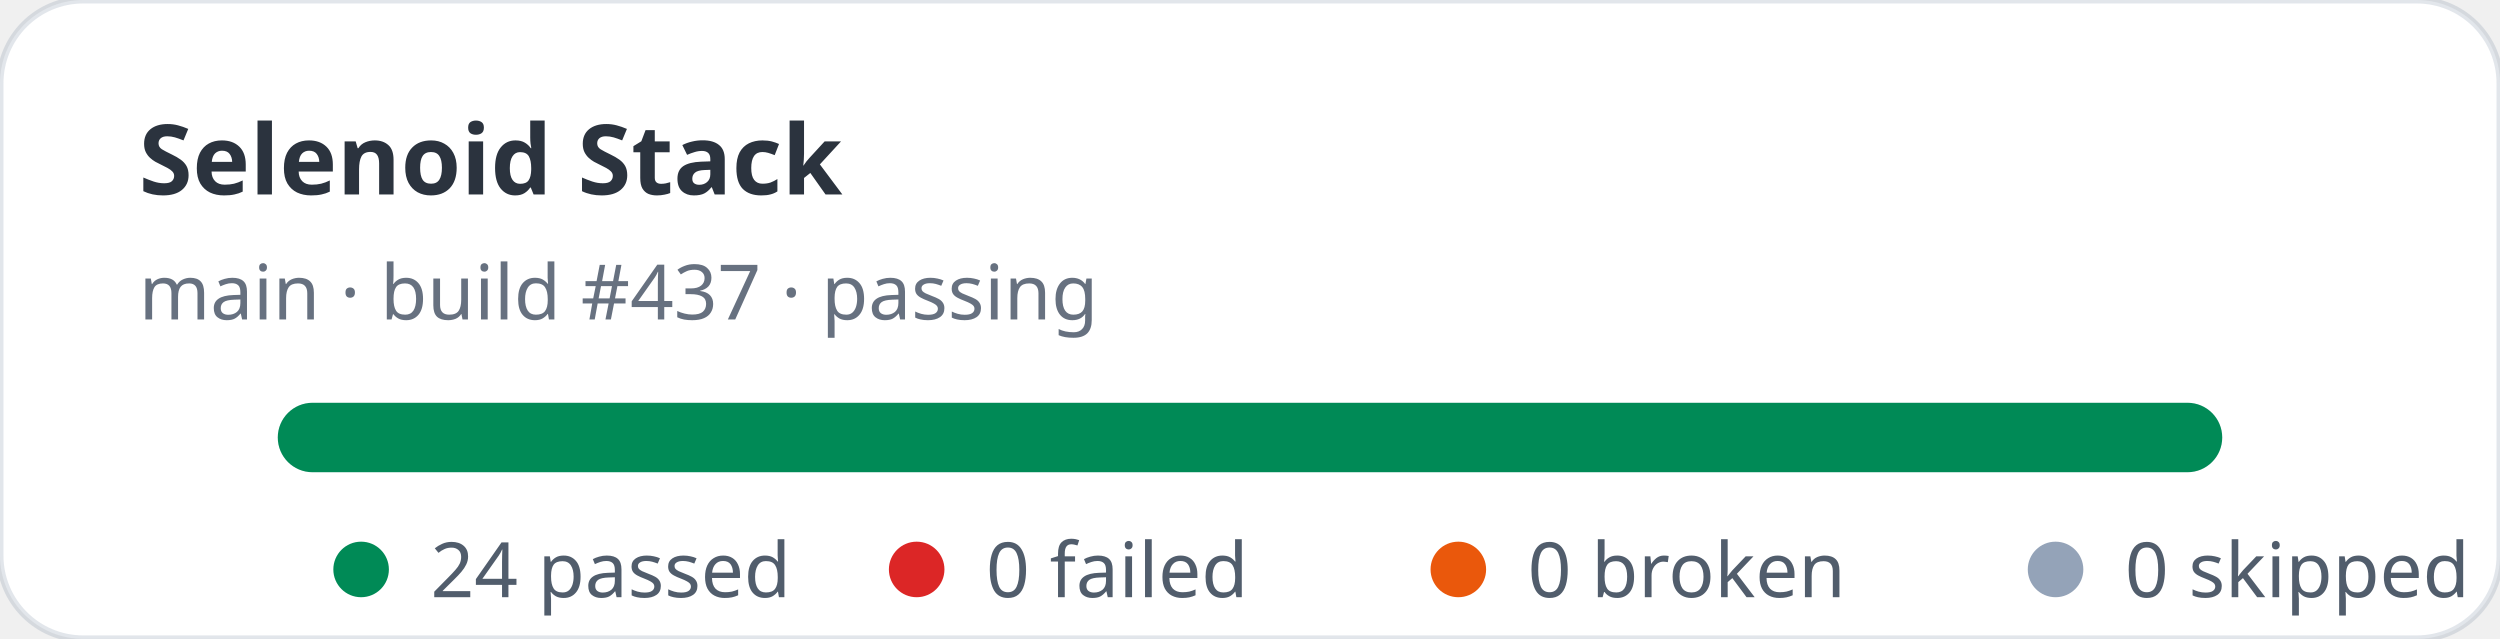
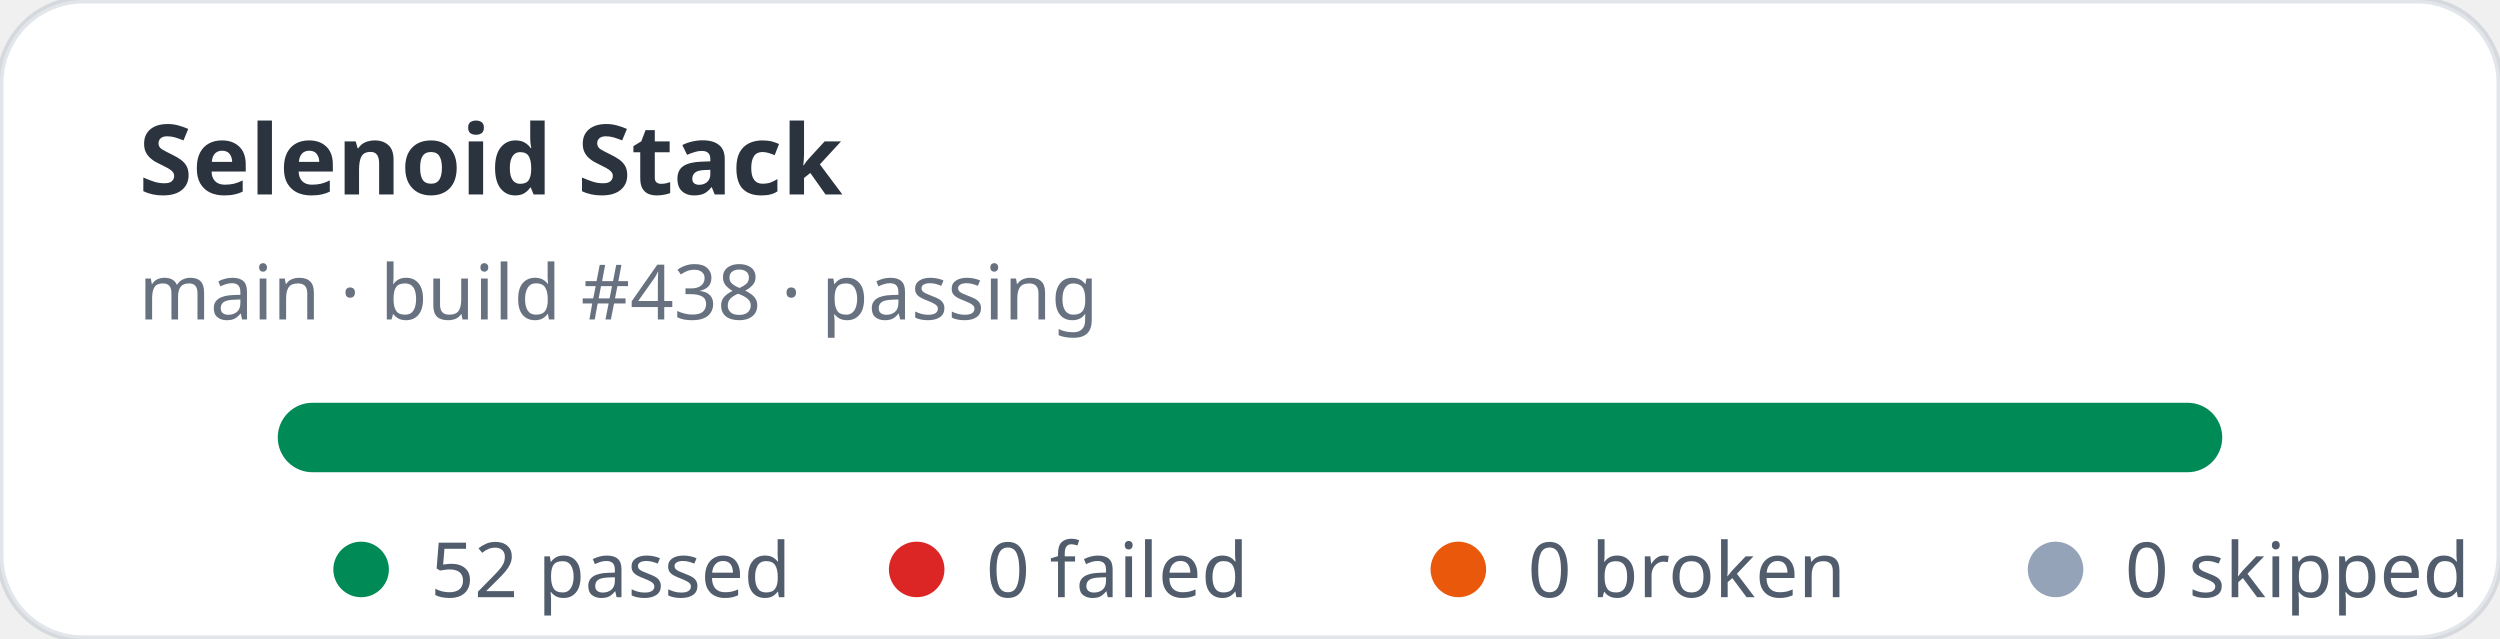
- <svg xmlns="http://www.w3.org/2000/svg" width="360" height="92" viewBox="0 0 360 92" role="img" aria-label="Selenoid Stack stats: 24 passed, 0 failed">
+ <svg xmlns="http://www.w3.org/2000/svg" width="360" height="92" viewBox="0 0 360 92" role="img" aria-label="Selenoid Stack stats: 52 passed, 0 failed">
  <rect width="360" height="92" rx="12" fill="#ffffff" stroke="rgba(11,48,86,0.12)" />
  <text x="20" y="28" fill="rgba(1,10,24,0.83)" font-family="ui-sans-serif,system-ui,sans-serif" font-size="14" font-weight="700">Selenoid Stack</text>
-   <text x="20" y="46" fill="rgba(2,19,44,0.6)" font-family="ui-sans-serif,system-ui,sans-serif" font-size="11">main · build #437 · passing</text>
+   <text x="20" y="46" fill="rgba(2,19,44,0.6)" font-family="ui-sans-serif,system-ui,sans-serif" font-size="11">main · build #438 · passing</text>
  <rect x="40" y="58" width="280" height="10" rx="5" fill="#e2e8f0" />
  <rect x="40" y="58" width="280" height="10" rx="5" fill="#008a56" />
  <g font-family="ui-sans-serif,system-ui,sans-serif" font-size="11" fill="rgba(1,18,40,0.68)">
    <circle cx="52" cy="82" r="4" fill="#008a56" />
-     <text x="62" y="86">24 passed</text>
+     <text x="62" y="86">52 passed</text>
    <circle cx="132" cy="82" r="4" fill="#dc2626" />
    <text x="142" y="86">0 failed</text>
    <circle cx="210" cy="82" r="4" fill="#ea580c" />
    <text x="220" y="86">0 broken</text>
    <circle cx="296" cy="82" r="4" fill="#94a3b8" />
    <text x="306" y="86">0 skipped</text>
  </g>
</svg>
